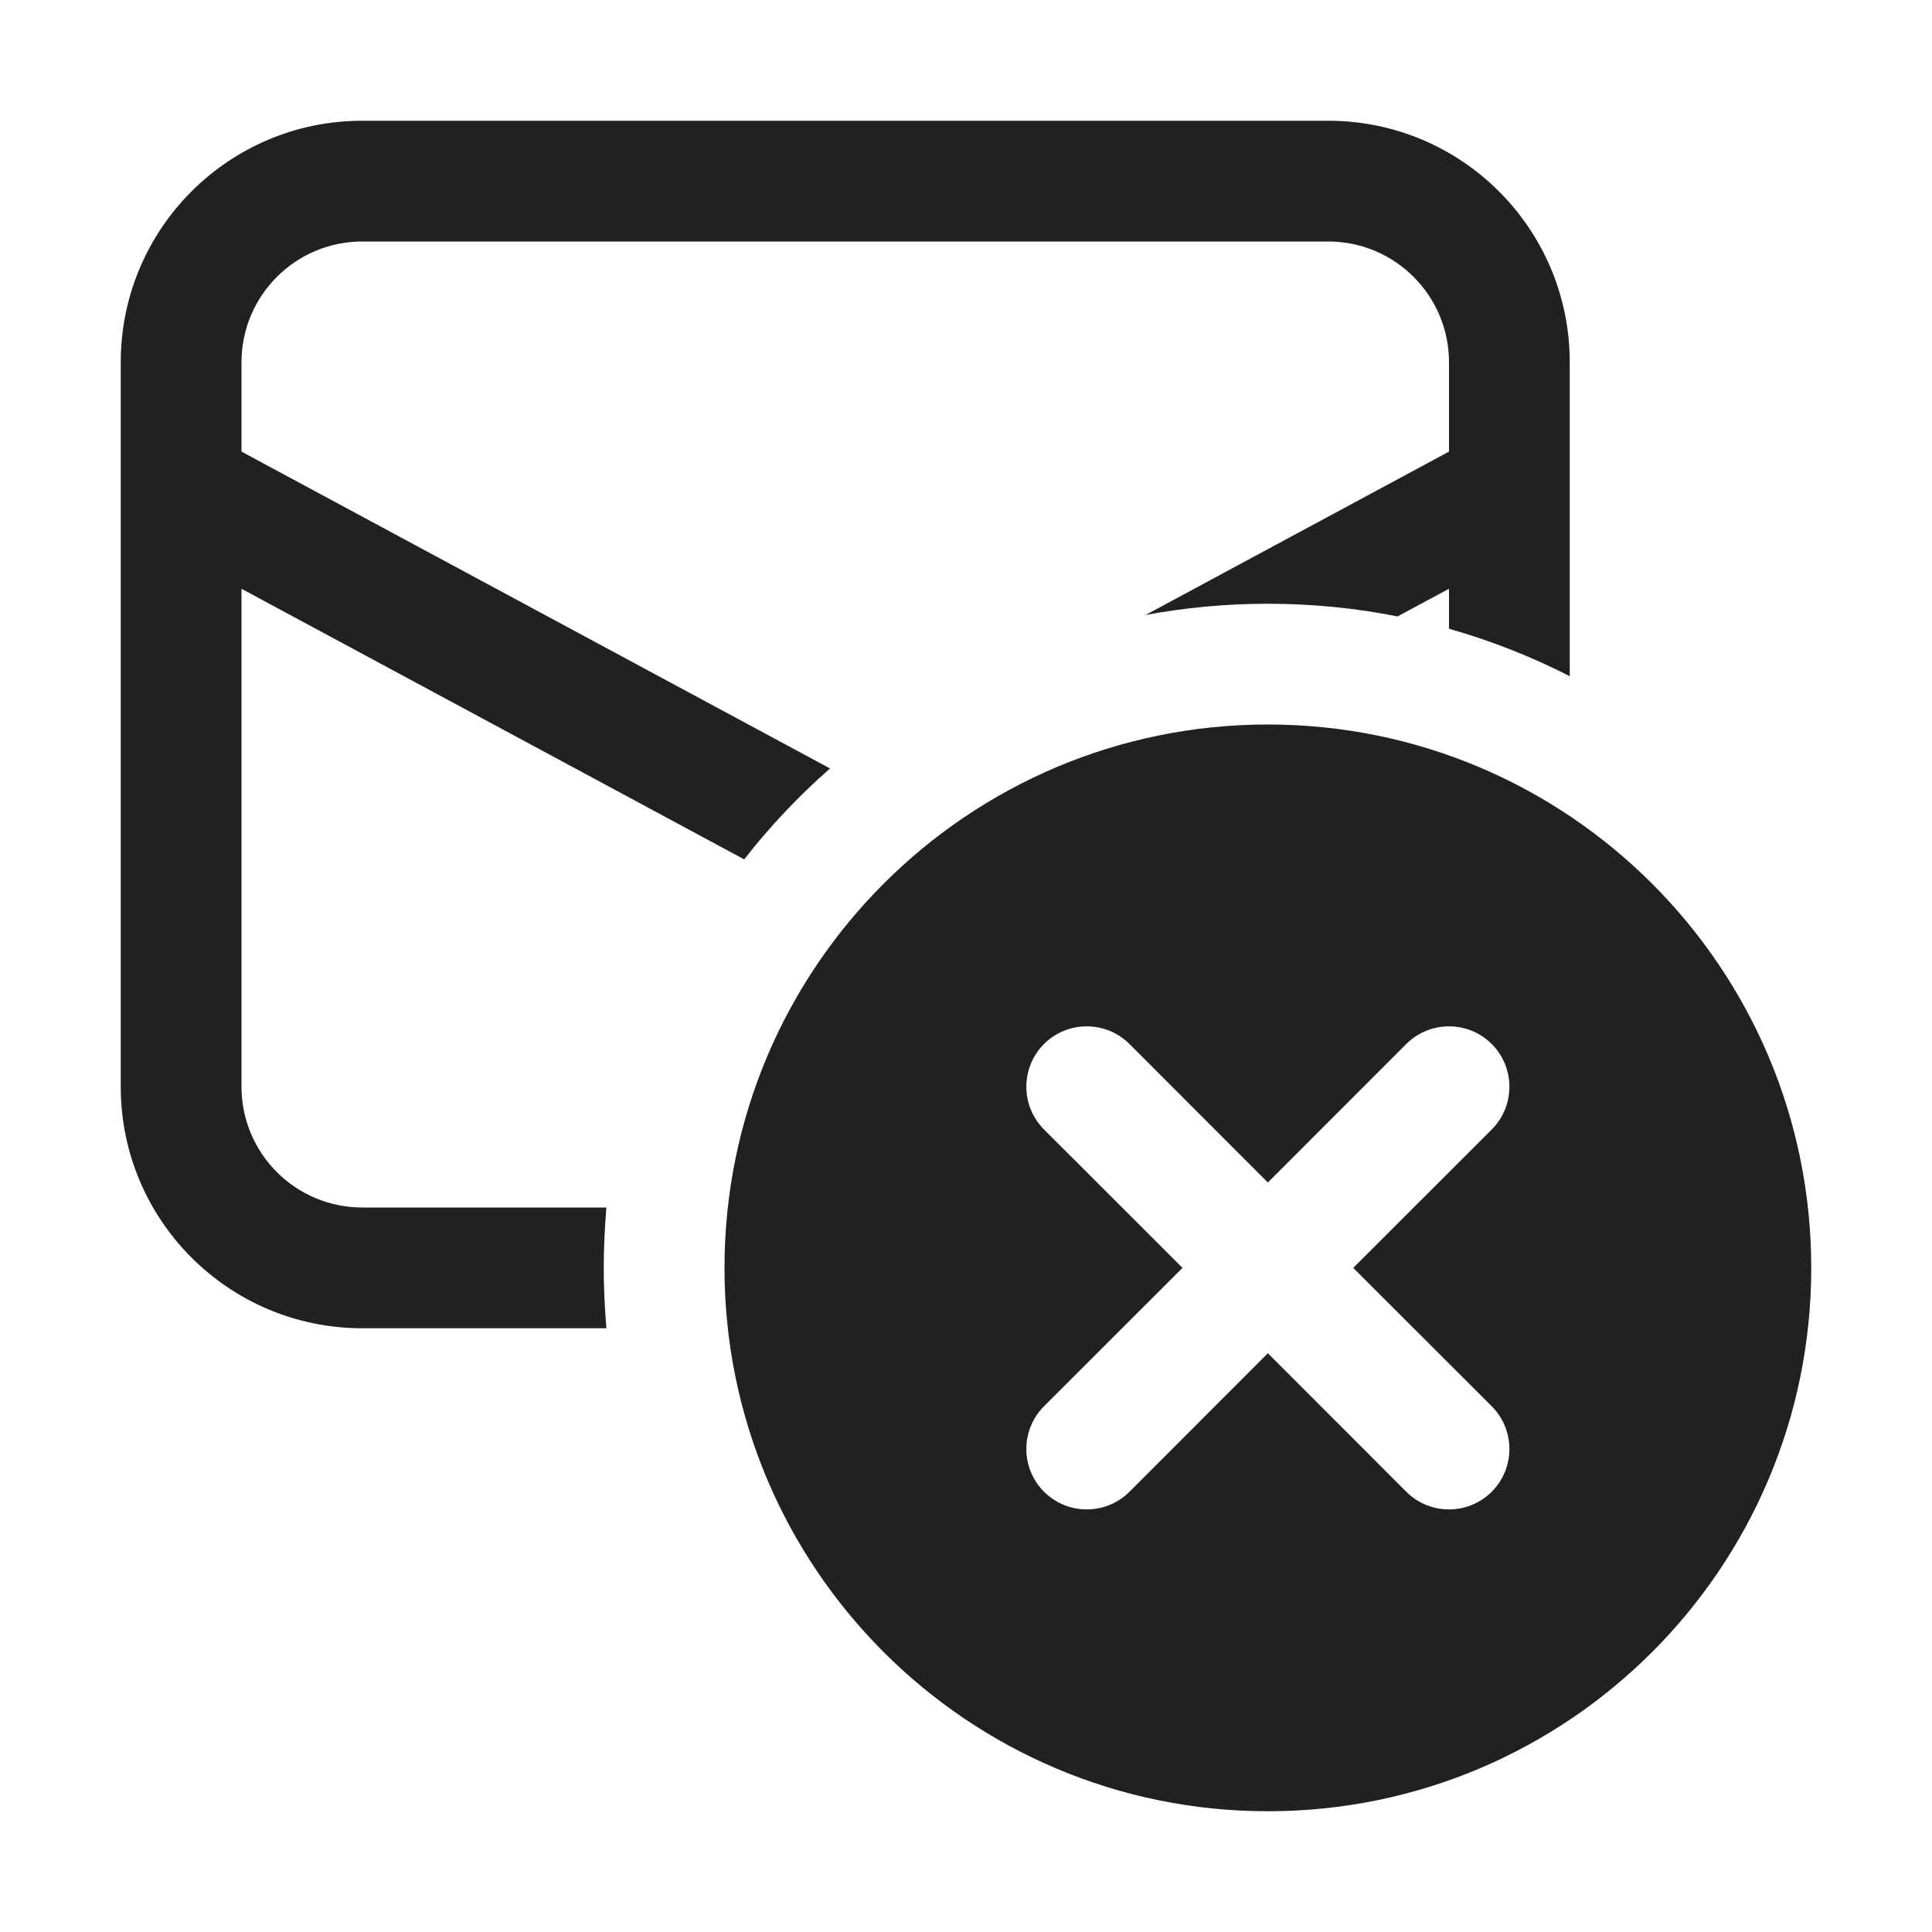
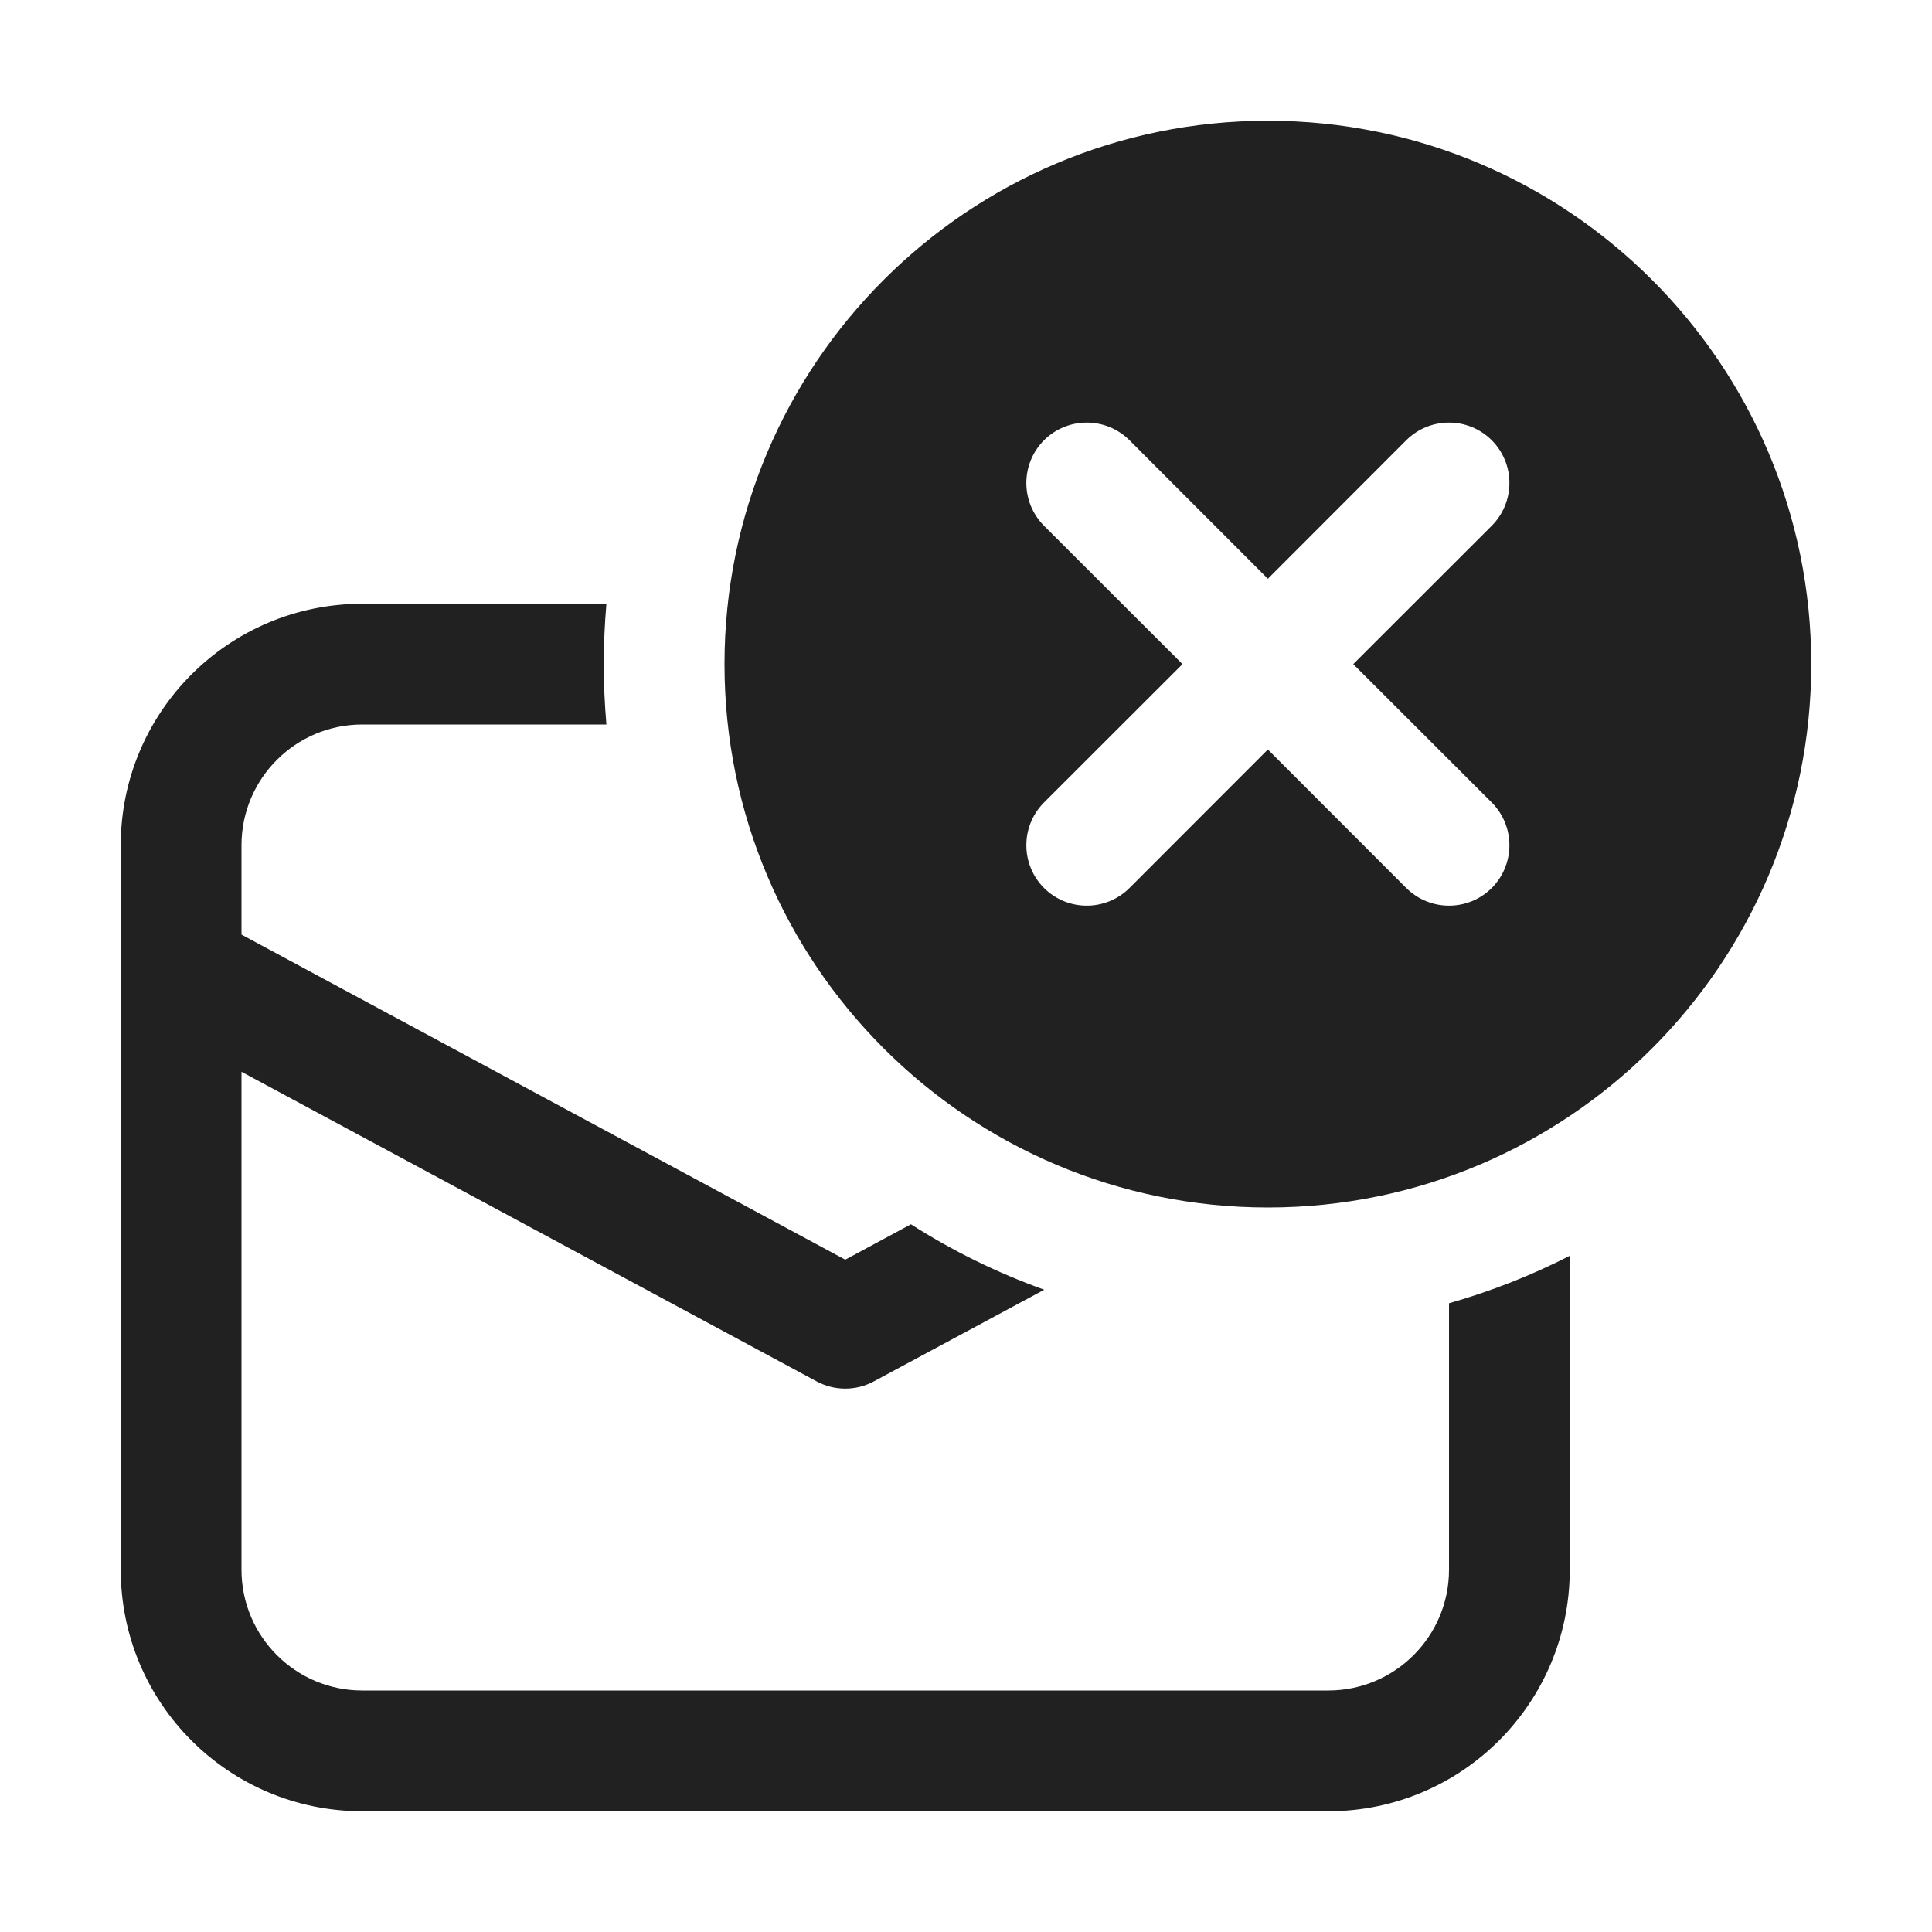
<svg xmlns="http://www.w3.org/2000/svg" width="16" height="16" viewBox="0 0 16 16" fill="none">
-   <path d="M1 9C1 10.105 1.895 11 3 11H5.022C5.008 10.835 5 10.668 5 10.5C5 10.332 5.008 10.165 5.022 10H3C2.448 10 2 9.552 2 9V4.876L6.163 7.117C6.376 6.844 6.614 6.592 6.874 6.364L2 3.74V3C2 2.448 2.448 2 3 2H11C11.552 2 12 2.448 12 3V3.74L9.487 5.093C9.815 5.032 10.154 5 10.5 5C10.868 5 11.227 5.036 11.574 5.105L12 4.876V5.207C12.349 5.306 12.683 5.438 13 5.6V3C13 1.895 12.105 1 11 1H3C1.895 1 1 1.895 1 3V9ZM15 10.5C15 12.985 12.985 15 10.5 15C8.015 15 6 12.985 6 10.5C6 8.015 8.015 6 10.5 6C12.985 6 15 8.015 15 10.5ZM11.207 10.5L12.354 9.354C12.549 9.158 12.549 8.842 12.354 8.646C12.158 8.451 11.842 8.451 11.646 8.646L10.5 9.793L9.354 8.646C9.158 8.451 8.842 8.451 8.646 8.646C8.451 8.842 8.451 9.158 8.646 9.354L9.793 10.5L8.646 11.646C8.451 11.842 8.451 12.158 8.646 12.354C8.842 12.549 9.158 12.549 9.354 12.354L10.5 11.207L11.646 12.354C11.842 12.549 12.158 12.549 12.354 12.354C12.549 12.158 12.549 11.842 12.354 11.646L11.207 10.5Z" fill="#212121" />
+   <path d="M15 5.5C15 7.985 12.985 10 10.5 10C8.015 10 6 7.985 6 5.5C6 3.015 8.015 1 10.5 1C12.985 1 15 3.015 15 5.5ZM12.354 4.354C12.549 4.158 12.549 3.842 12.354 3.646C12.158 3.451 11.842 3.451 11.646 3.646L10.5 4.793L9.354 3.646C9.158 3.451 8.842 3.451 8.646 3.646C8.451 3.842 8.451 4.158 8.646 4.354L9.793 5.5L8.646 6.646C8.451 6.842 8.451 7.158 8.646 7.354C8.842 7.549 9.158 7.549 9.354 7.354L10.5 6.207L11.646 7.354C11.842 7.549 12.158 7.549 12.354 7.354C12.549 7.158 12.549 6.842 12.354 6.646L11.207 5.5L12.354 4.354ZM12 13V10.793C12.349 10.694 12.683 10.562 13 10.4V13C13 14.105 12.105 15 11 15H3C1.895 15 1 14.105 1 13V7C1 5.895 1.895 5 3 5H5.022C5.008 5.165 5 5.331 5 5.5C5 5.669 5.008 5.835 5.022 6H3C2.448 6 2 6.448 2 7V7.74L7 10.432L7.544 10.139C7.888 10.359 8.258 10.541 8.648 10.681L7.237 11.44C7.089 11.52 6.911 11.52 6.763 11.44L2 8.876V13C2 13.552 2.448 14 3 14H11C11.552 14 12 13.552 12 13Z" fill="#212121" />
</svg>
